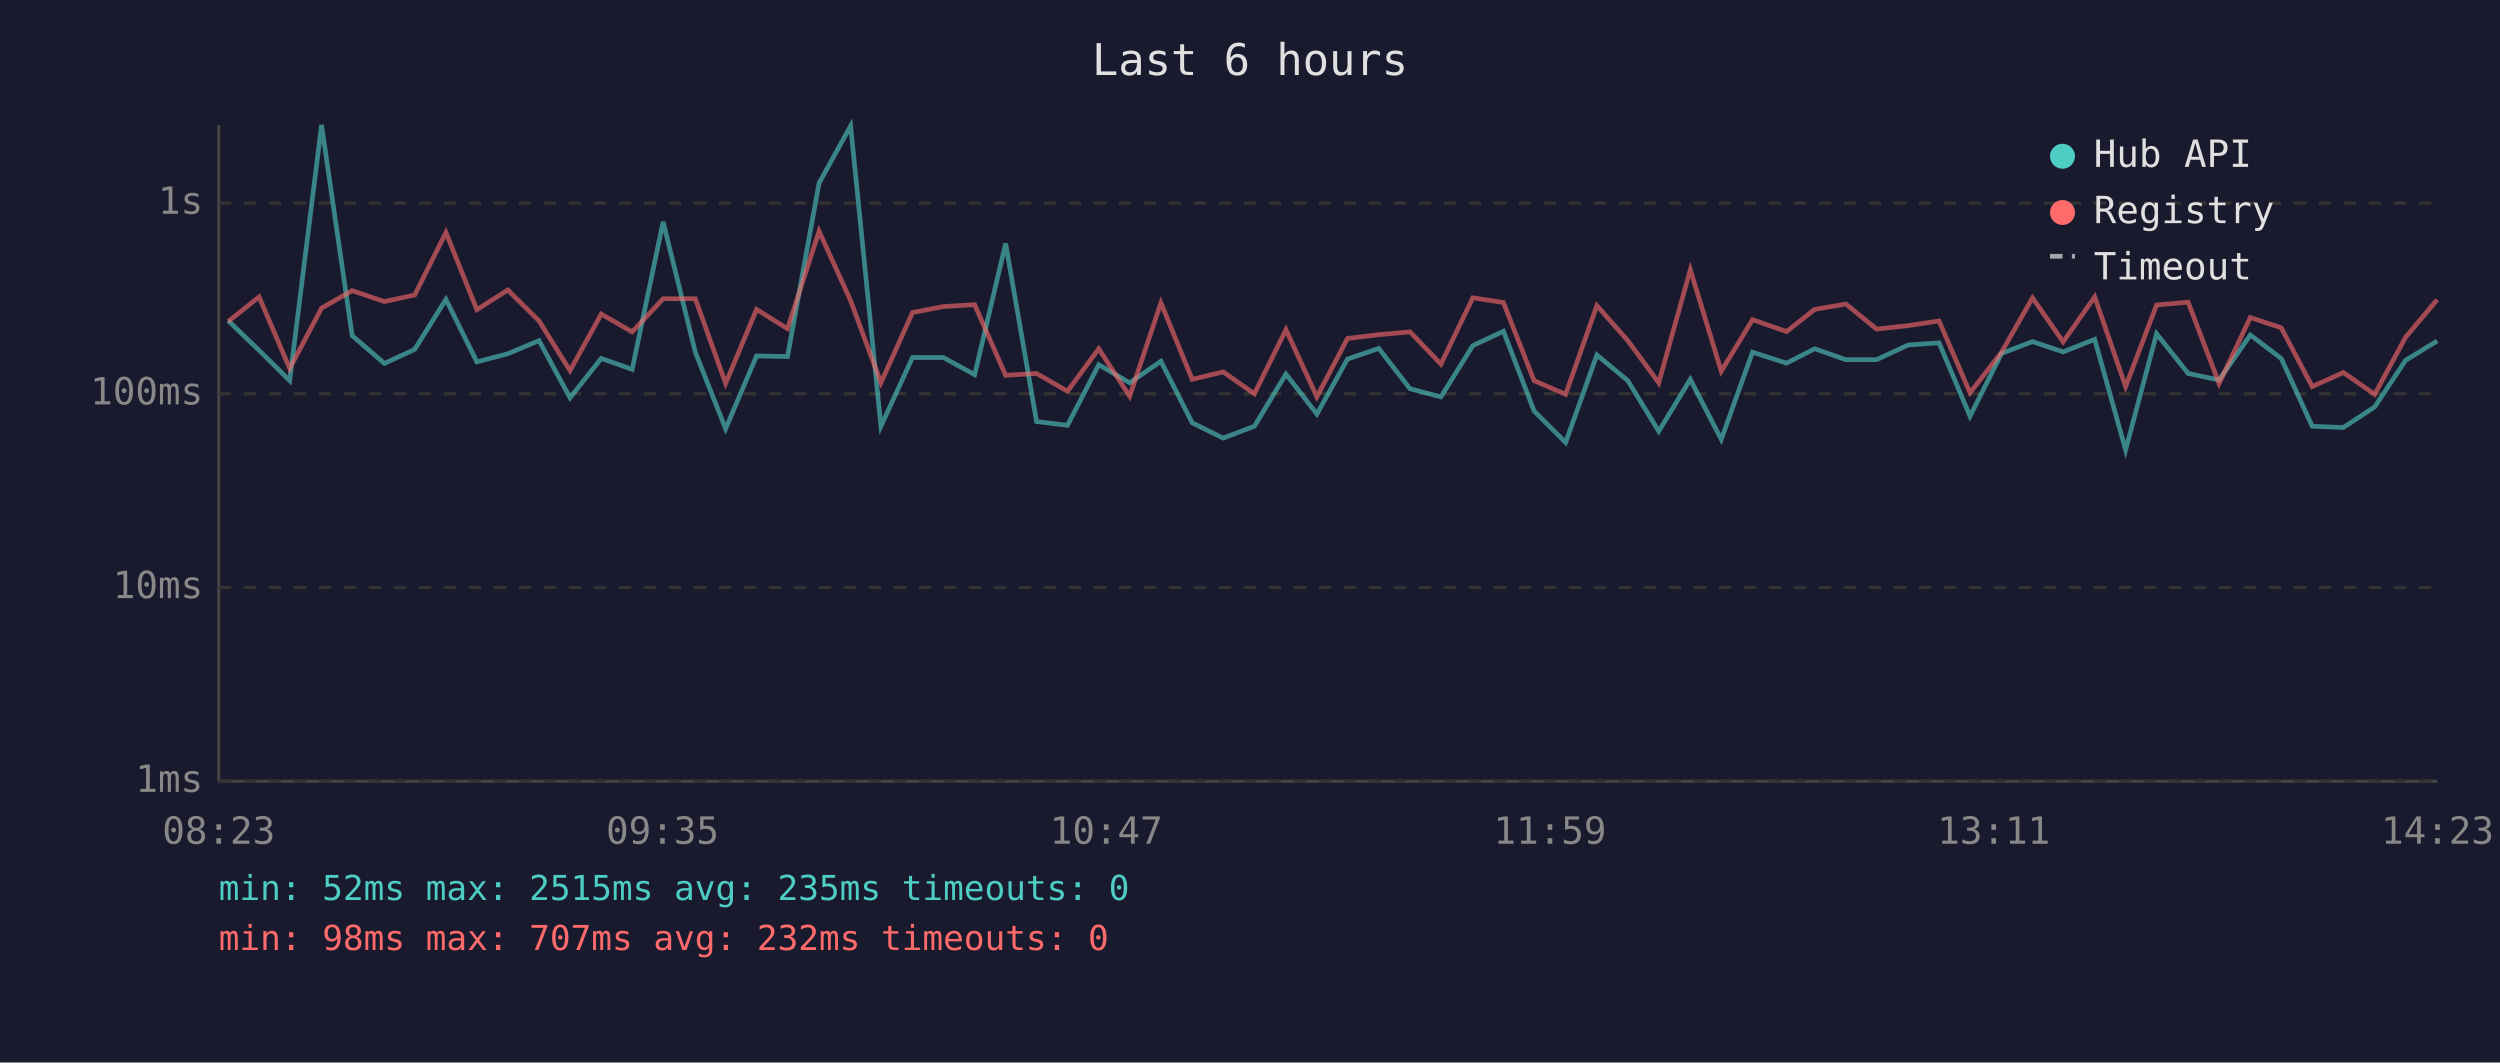
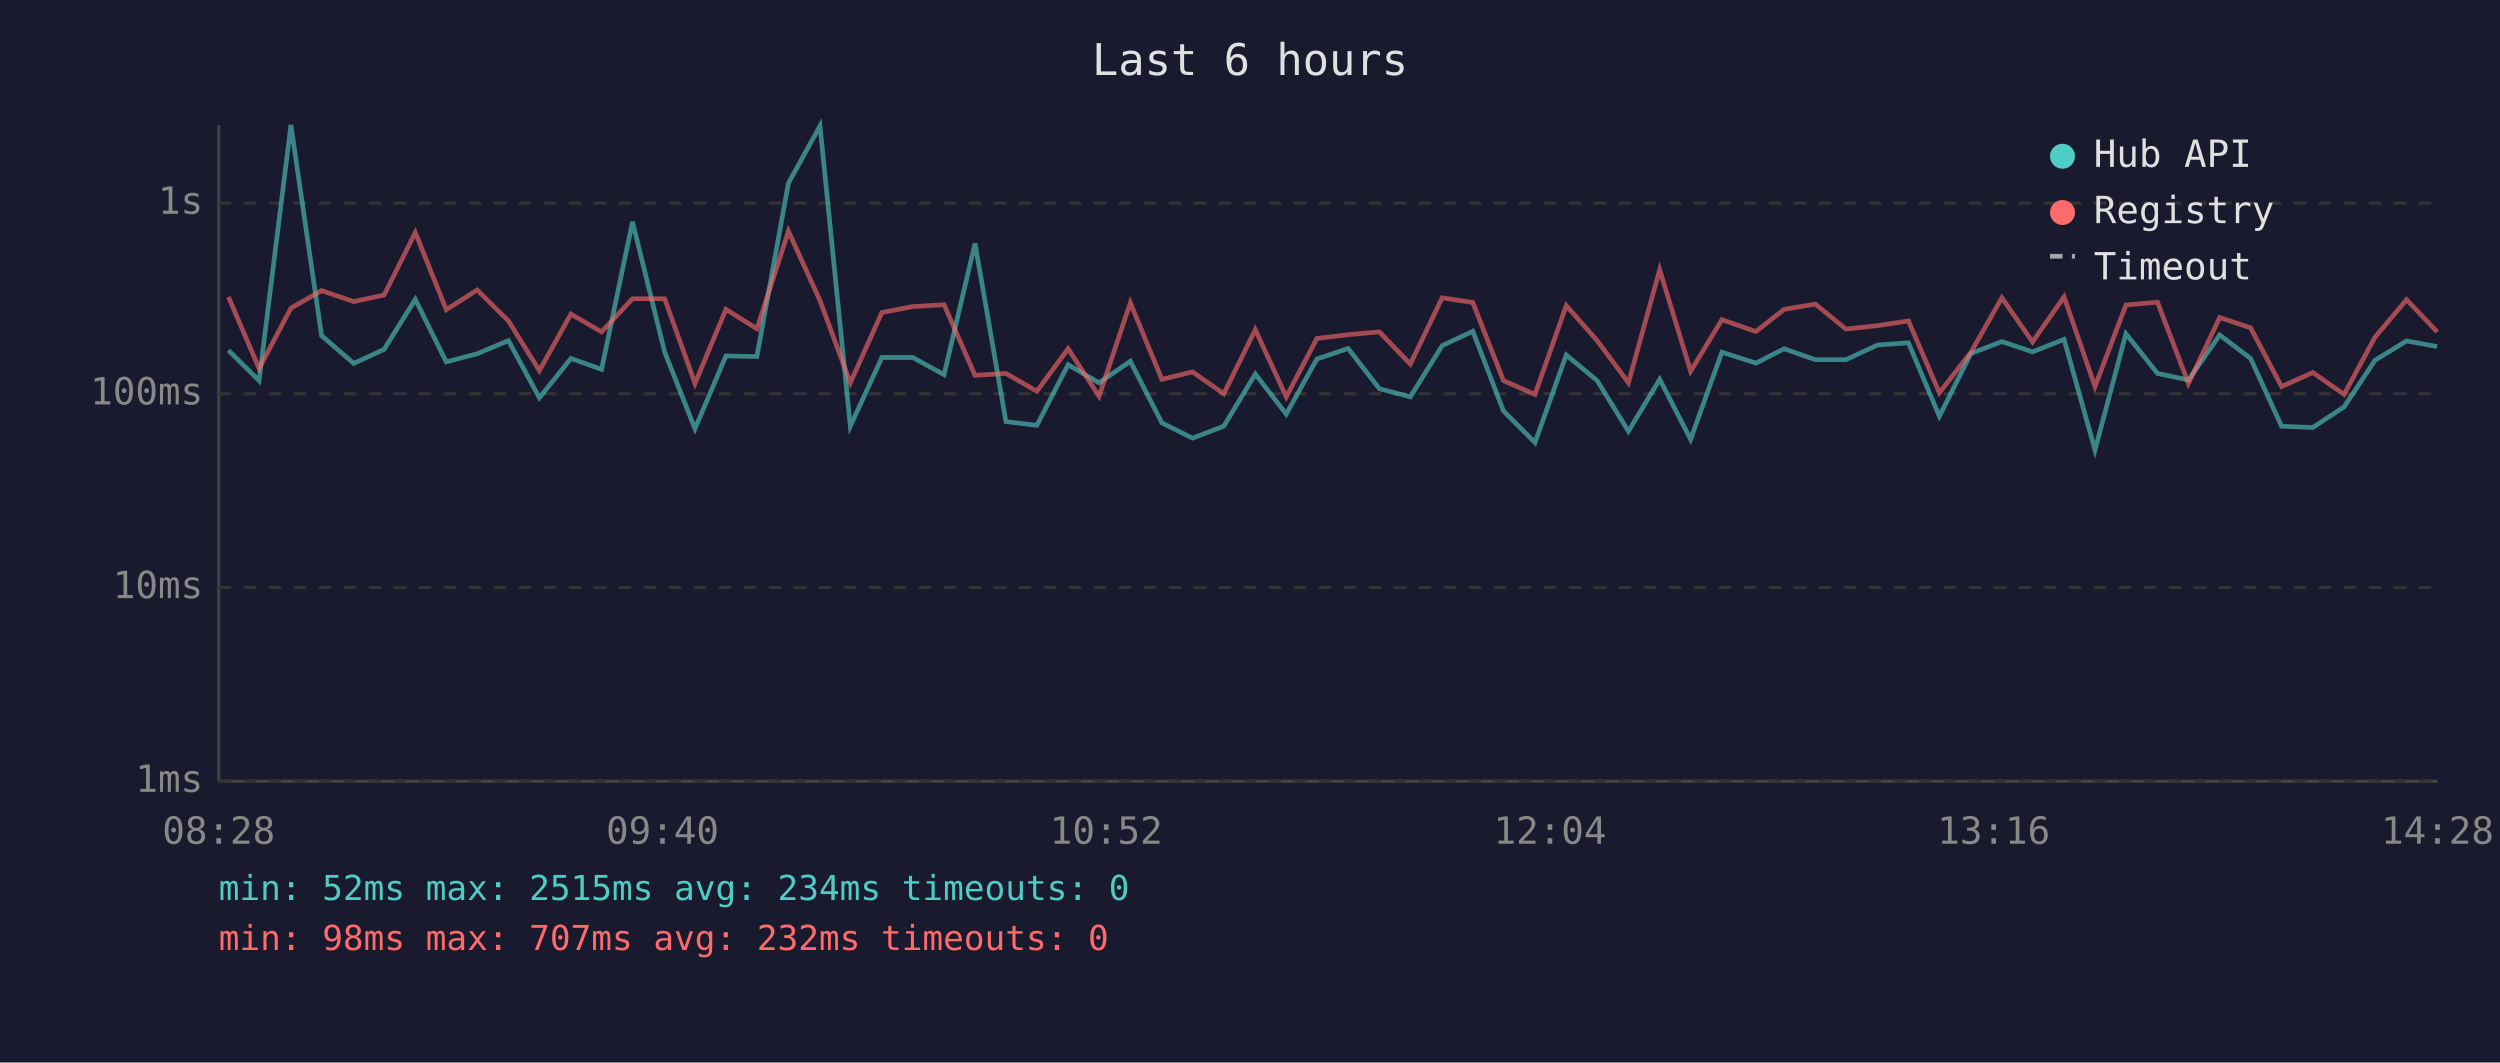
<svg xmlns="http://www.w3.org/2000/svg" viewBox="0 0 800 340" font-family="monospace" font-size="12">
  <rect width="800" height="340" fill="#1a1a2e" />
  <text x="400" y="24" fill="#e0e0e0" font-size="14" text-anchor="middle">Last 6 hours</text>
  <line x1="70" y1="40" x2="70" y2="250" stroke="#444" stroke-width="1" />
  <line x1="70" y1="250" x2="780" y2="250" stroke="#444" stroke-width="1" />
  <line x1="70" y1="250" x2="780" y2="250" stroke="#333" stroke-width="1" stroke-dasharray="4" />
  <text x="65" y="250" fill="#888" text-anchor="end" dominant-baseline="middle">1ms</text>
  <line x1="70" y1="188" x2="780" y2="188" stroke="#333" stroke-width="1" stroke-dasharray="4" />
  <text x="65" y="188" fill="#888" text-anchor="end" dominant-baseline="middle">10ms</text>
  <line x1="70" y1="126" x2="780" y2="126" stroke="#333" stroke-width="1" stroke-dasharray="4" />
  <text x="65" y="126" fill="#888" text-anchor="end" dominant-baseline="middle">100ms</text>
  <line x1="70" y1="65" x2="780" y2="65" stroke="#333" stroke-width="1" stroke-dasharray="4" />
  <text x="65" y="65" fill="#888" text-anchor="end" dominant-baseline="middle">1s</text>
-   <text x="70" y="270" fill="#888" text-anchor="middle">08:23</text>
-   <text x="212" y="270" fill="#888" text-anchor="middle">09:35</text>
-   <text x="354" y="270" fill="#888" text-anchor="middle">10:47</text>
-   <text x="496" y="270" fill="#888" text-anchor="middle">11:59</text>
-   <text x="638" y="270" fill="#888" text-anchor="middle">13:11</text>
-   <text x="780" y="270" fill="#888" text-anchor="middle">14:23</text>
-   <polyline points="73.0,102.6 82.9,112.1 92.7,121.8 102.9,40.0 112.7,107.4 123.0,116.3 132.7,111.8 142.7,95.8 152.6,115.8 162.5,113.2 172.5,109.0 182.4,127.3 192.4,114.7 202.3,118.2 212.2,71.0 222.5,112.7 232.2,137.2 242.1,113.9 252.0,114.1 262.1,58.6 272.2,40.3 281.9,136.4 292.0,114.4 301.9,114.4 311.9,119.9 321.8,77.9 331.7,134.9 341.6,136.1 351.6,116.7 361.5,122.5 371.5,115.6 381.5,135.3 391.4,140.2 401.4,136.4 411.5,119.7 421.4,132.5 431.2,114.9 441.2,111.5 451.2,124.4 461.1,127.0 471.3,110.6 481.1,106.0 490.9,131.5 501.0,141.6 511.0,113.6 520.9,121.8 530.8,138.0 540.9,121.4 550.8,140.6 560.8,112.7 571.7,116.2 580.7,111.6 590.7,115.1 600.5,115.1 610.6,110.4 620.5,109.7 630.4,133.2 640.5,113.1 650.4,109.3 660.2,112.6 670.3,108.6 680.2,144.0 690.1,106.8 700.2,119.5 710.1,121.6 720.1,107.2 730.0,114.7 739.9,136.4 749.9,136.8 759.9,130.2 769.8,115.3 779.9,109.1" fill="none" stroke="#4ecdc4" stroke-width="1.5" opacity="0.6" />
-   <polyline points="73.0,102.9 82.9,95.0 92.7,117.9 102.9,98.6 112.7,93.0 123.0,96.5 132.7,94.4 142.7,74.4 152.6,99.1 162.5,92.8 172.5,102.7 182.4,118.6 192.4,100.5 202.3,106.2 212.2,95.6 222.5,95.6 232.2,122.7 242.1,99.0 252.0,105.2 262.1,74.0 272.2,96.2 281.9,122.5 292.0,100.0 301.9,98.1 311.9,97.5 321.8,120.1 331.7,119.5 341.6,125.2 351.6,111.6 361.5,126.8 371.5,96.9 381.5,121.4 391.4,119.0 401.4,126.0 411.5,105.5 421.4,127.0 431.2,108.3 441.2,107.1 451.2,106.2 461.1,116.5 471.3,95.3 481.1,96.8 490.9,121.8 501.0,126.2 511.0,97.8 520.9,109.0 530.8,122.5 540.9,86.3 550.8,118.8 560.8,102.3 571.7,106.1 580.7,99.0 590.7,97.3 600.5,105.3 610.6,104.2 620.5,102.7 630.4,125.7 640.5,112.7 650.4,95.3 660.2,109.4 670.3,95.0 680.2,123.7 690.1,97.6 700.2,96.7 710.1,122.7 720.1,101.6 730.0,104.9 739.9,123.7 749.9,119.2 759.9,126.2 769.8,107.9 779.9,95.9" fill="none" stroke="#ff6b6b" stroke-width="1.5" opacity="0.6" />
+   <text x="70" y="270" fill="#888" text-anchor="middle">08:28</text>
+   <text x="212" y="270" fill="#888" text-anchor="middle">09:40</text>
+   <text x="354" y="270" fill="#888" text-anchor="middle">10:52</text>
+   <text x="496" y="270" fill="#888" text-anchor="middle">12:04</text>
+   <text x="638" y="270" fill="#888" text-anchor="middle">13:16</text>
+   <text x="780" y="270" fill="#888" text-anchor="middle">14:28</text>
+   <polyline points="73.1,112.1 82.9,121.8 93.1,40.0 102.9,107.4 113.2,116.3 122.9,111.8 132.9,95.8 142.8,115.8 152.7,113.2 162.7,109.0 172.6,127.3 182.7,114.7 192.5,118.2 202.4,71.0 212.7,112.7 222.4,137.2 232.3,113.9 242.2,114.1 252.3,58.6 262.4,40.3 272.1,136.4 282.2,114.4 292.1,114.4 302.1,119.9 312.0,77.9 321.9,134.9 331.8,136.1 341.8,116.7 351.7,122.5 361.7,115.6 371.8,135.3 381.6,140.2 391.6,136.4 401.7,119.7 411.6,132.5 421.4,114.9 431.4,111.5 441.4,124.4 451.3,127.0 461.5,110.6 471.3,106.0 481.1,131.5 491.2,141.6 501.2,113.6 511.1,121.8 521.1,138.0 531.1,121.4 541.0,140.6 551.0,112.7 561.9,116.2 570.9,111.6 580.9,115.1 590.7,115.1 600.8,110.4 610.7,109.7 620.6,133.2 630.7,113.1 640.6,109.3 650.4,112.6 660.5,108.6 670.4,144.0 680.3,106.8 690.4,119.5 700.3,121.6 710.3,107.2 720.2,114.7 730.1,136.4 740.1,136.8 750.1,130.2 760.0,115.3 770.1,109.1 779.9,110.9" fill="none" stroke="#4ecdc4" stroke-width="1.5" opacity="0.6" />
+   <polyline points="73.1,95.0 82.9,117.9 93.1,98.6 102.9,93.0 113.2,96.5 122.9,94.4 132.9,74.4 142.8,99.1 152.7,92.8 162.7,102.7 172.6,118.6 182.7,100.5 192.5,106.2 202.4,95.6 212.7,95.6 222.4,122.7 232.3,99.0 242.2,105.2 252.3,74.0 262.4,96.2 272.1,122.5 282.2,100.0 292.1,98.1 302.1,97.5 312.0,120.1 321.9,119.5 331.8,125.2 341.8,111.6 351.7,126.8 361.7,96.9 371.8,121.4 381.6,119.0 391.6,126.0 401.7,105.5 411.6,127.0 421.4,108.3 431.4,107.1 441.4,106.2 451.3,116.5 461.5,95.3 471.3,96.8 481.1,121.8 491.2,126.2 501.2,97.8 511.1,109.0 521.1,122.5 531.1,86.3 541.0,118.8 551.0,102.3 561.9,106.1 570.9,99.0 580.9,97.3 590.7,105.3 600.8,104.2 610.7,102.7 620.6,125.7 630.7,112.7 640.6,95.3 650.4,109.4 660.5,95.0 670.4,123.7 680.3,97.6 690.4,96.7 700.3,122.7 710.3,101.6 720.2,104.9 730.1,123.7 740.1,119.2 750.1,126.2 760.0,107.9 770.1,95.9 779.9,106.2" fill="none" stroke="#ff6b6b" stroke-width="1.5" opacity="0.6" />
  <circle cx="660" cy="50" r="4" fill="#4ecdc4" />
  <text x="670" y="50" fill="#e0e0e0" dominant-baseline="middle">Hub API</text>
  <circle cx="660" cy="68" r="4" fill="#ff6b6b" />
  <text x="670" y="68" fill="#e0e0e0" dominant-baseline="middle">Registry</text>
  <line x1="656" y1="82" x2="664" y2="82" stroke="#e0e0e0" stroke-width="1.5" stroke-dasharray="4,3" opacity="0.7" />
  <text x="670" y="86" fill="#e0e0e0" dominant-baseline="middle">Timeout</text>
-   <text x="70" y="288" fill="#4ecdc4" font-size="11">min: 52ms  max: 2515ms  avg: 235ms  timeouts: 0</text>
+   <text x="70" y="288" fill="#4ecdc4" font-size="11">min: 52ms  max: 2515ms  avg: 234ms  timeouts: 0</text>
  <text x="70" y="304" fill="#ff6b6b" font-size="11">min: 98ms  max: 707ms  avg: 232ms  timeouts: 0</text>
</svg>
